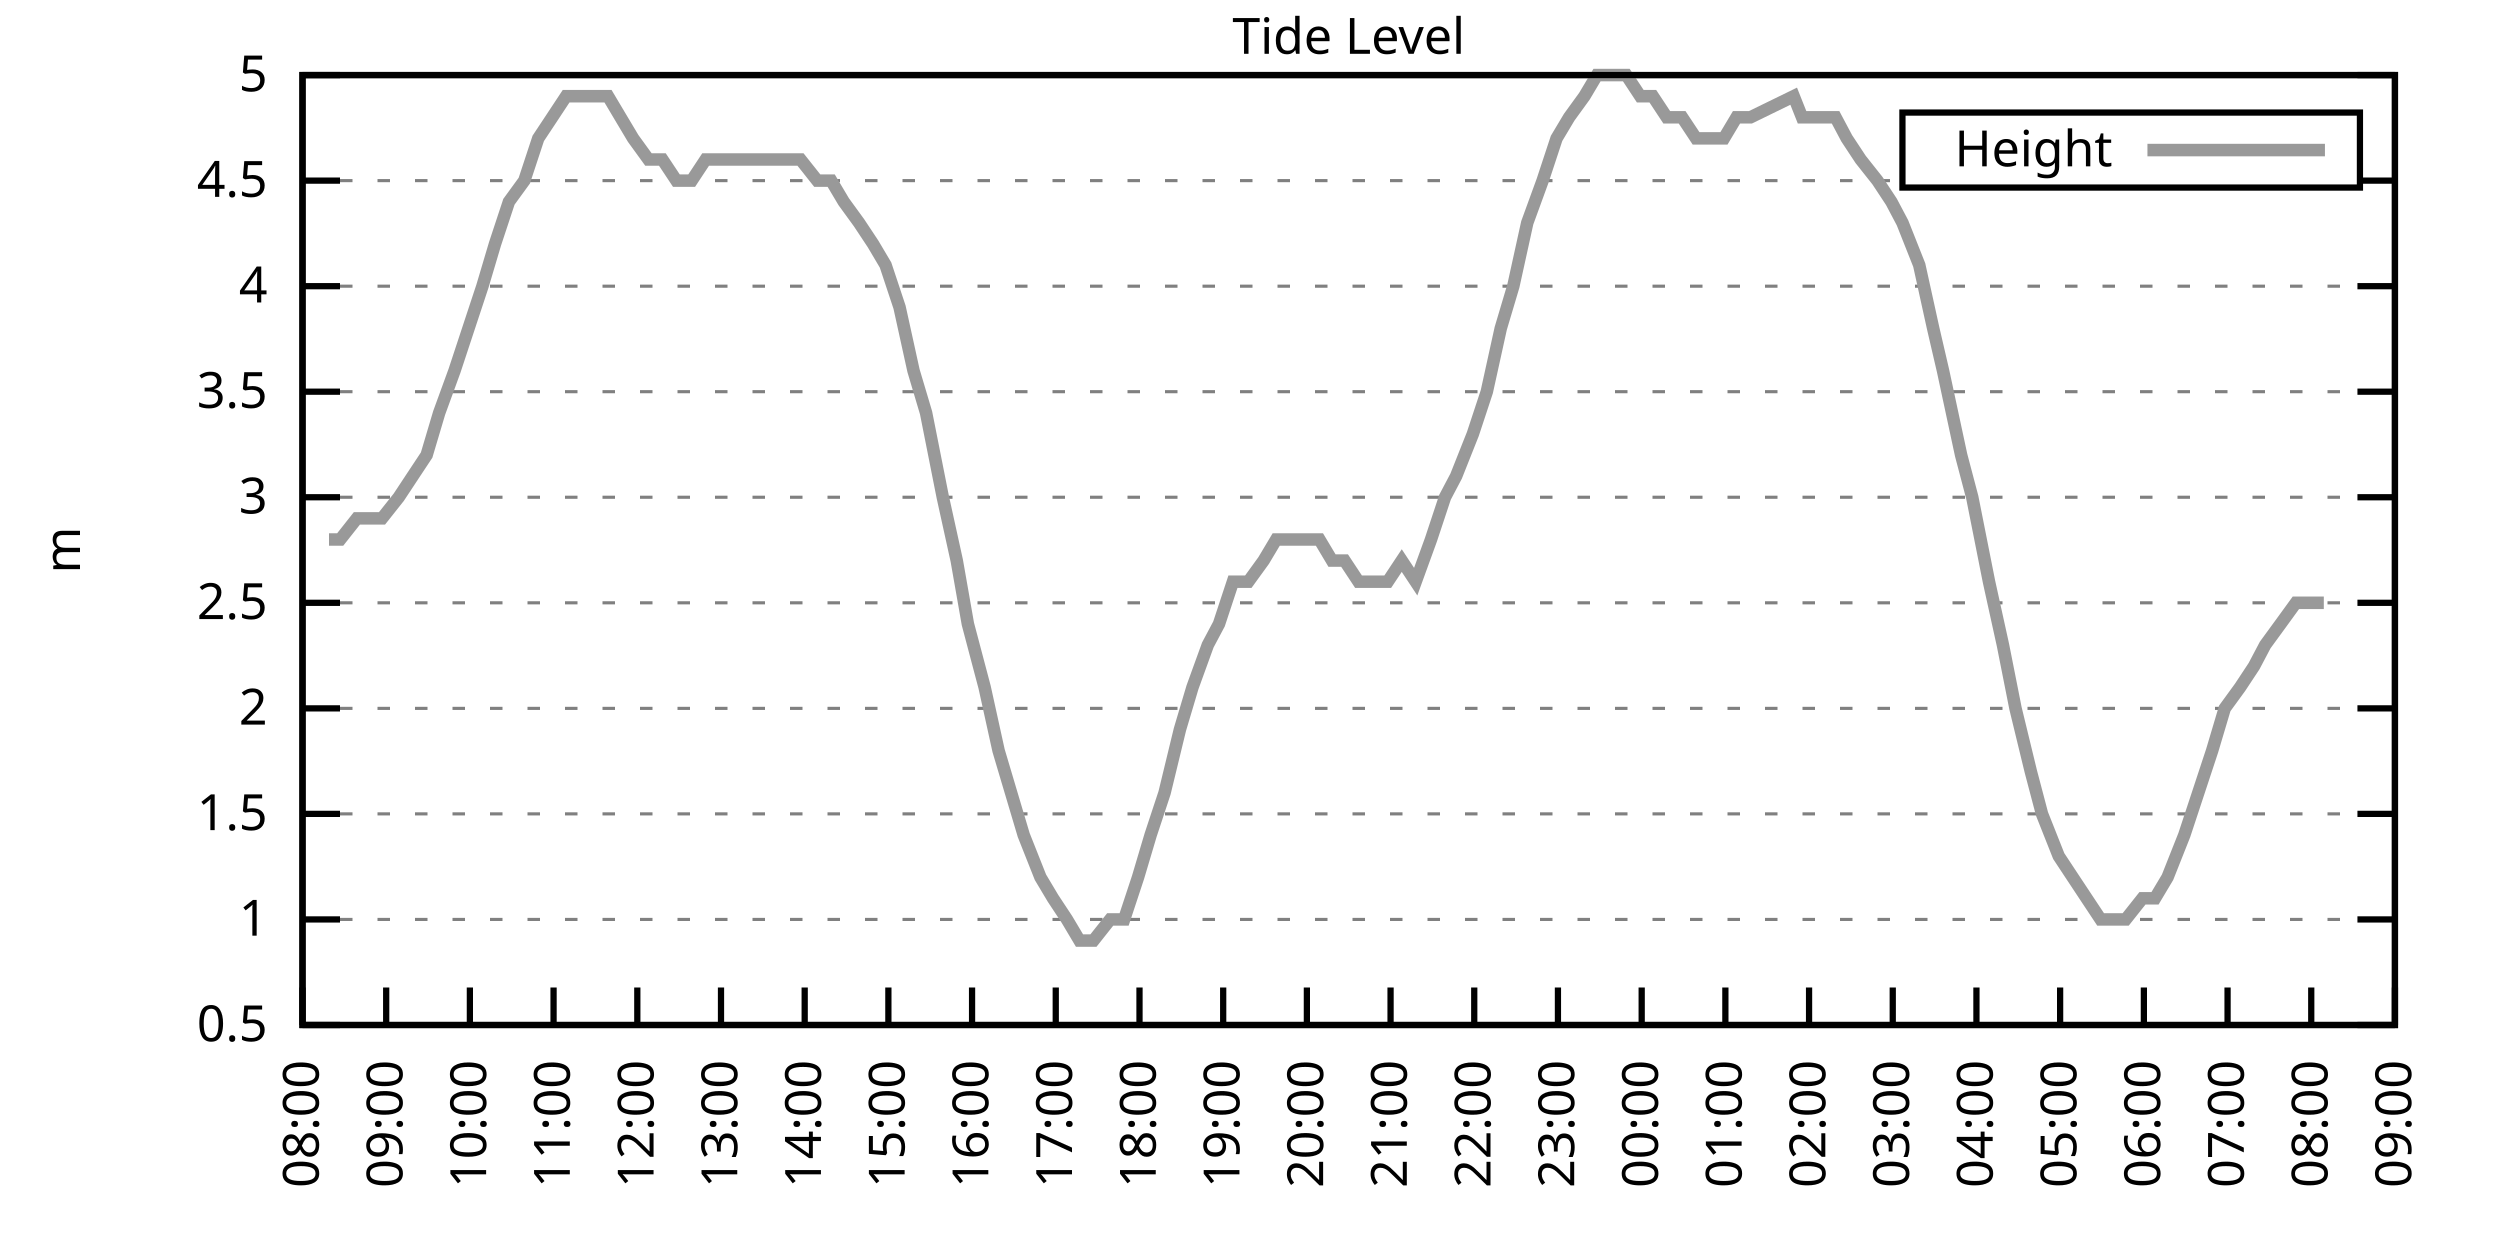
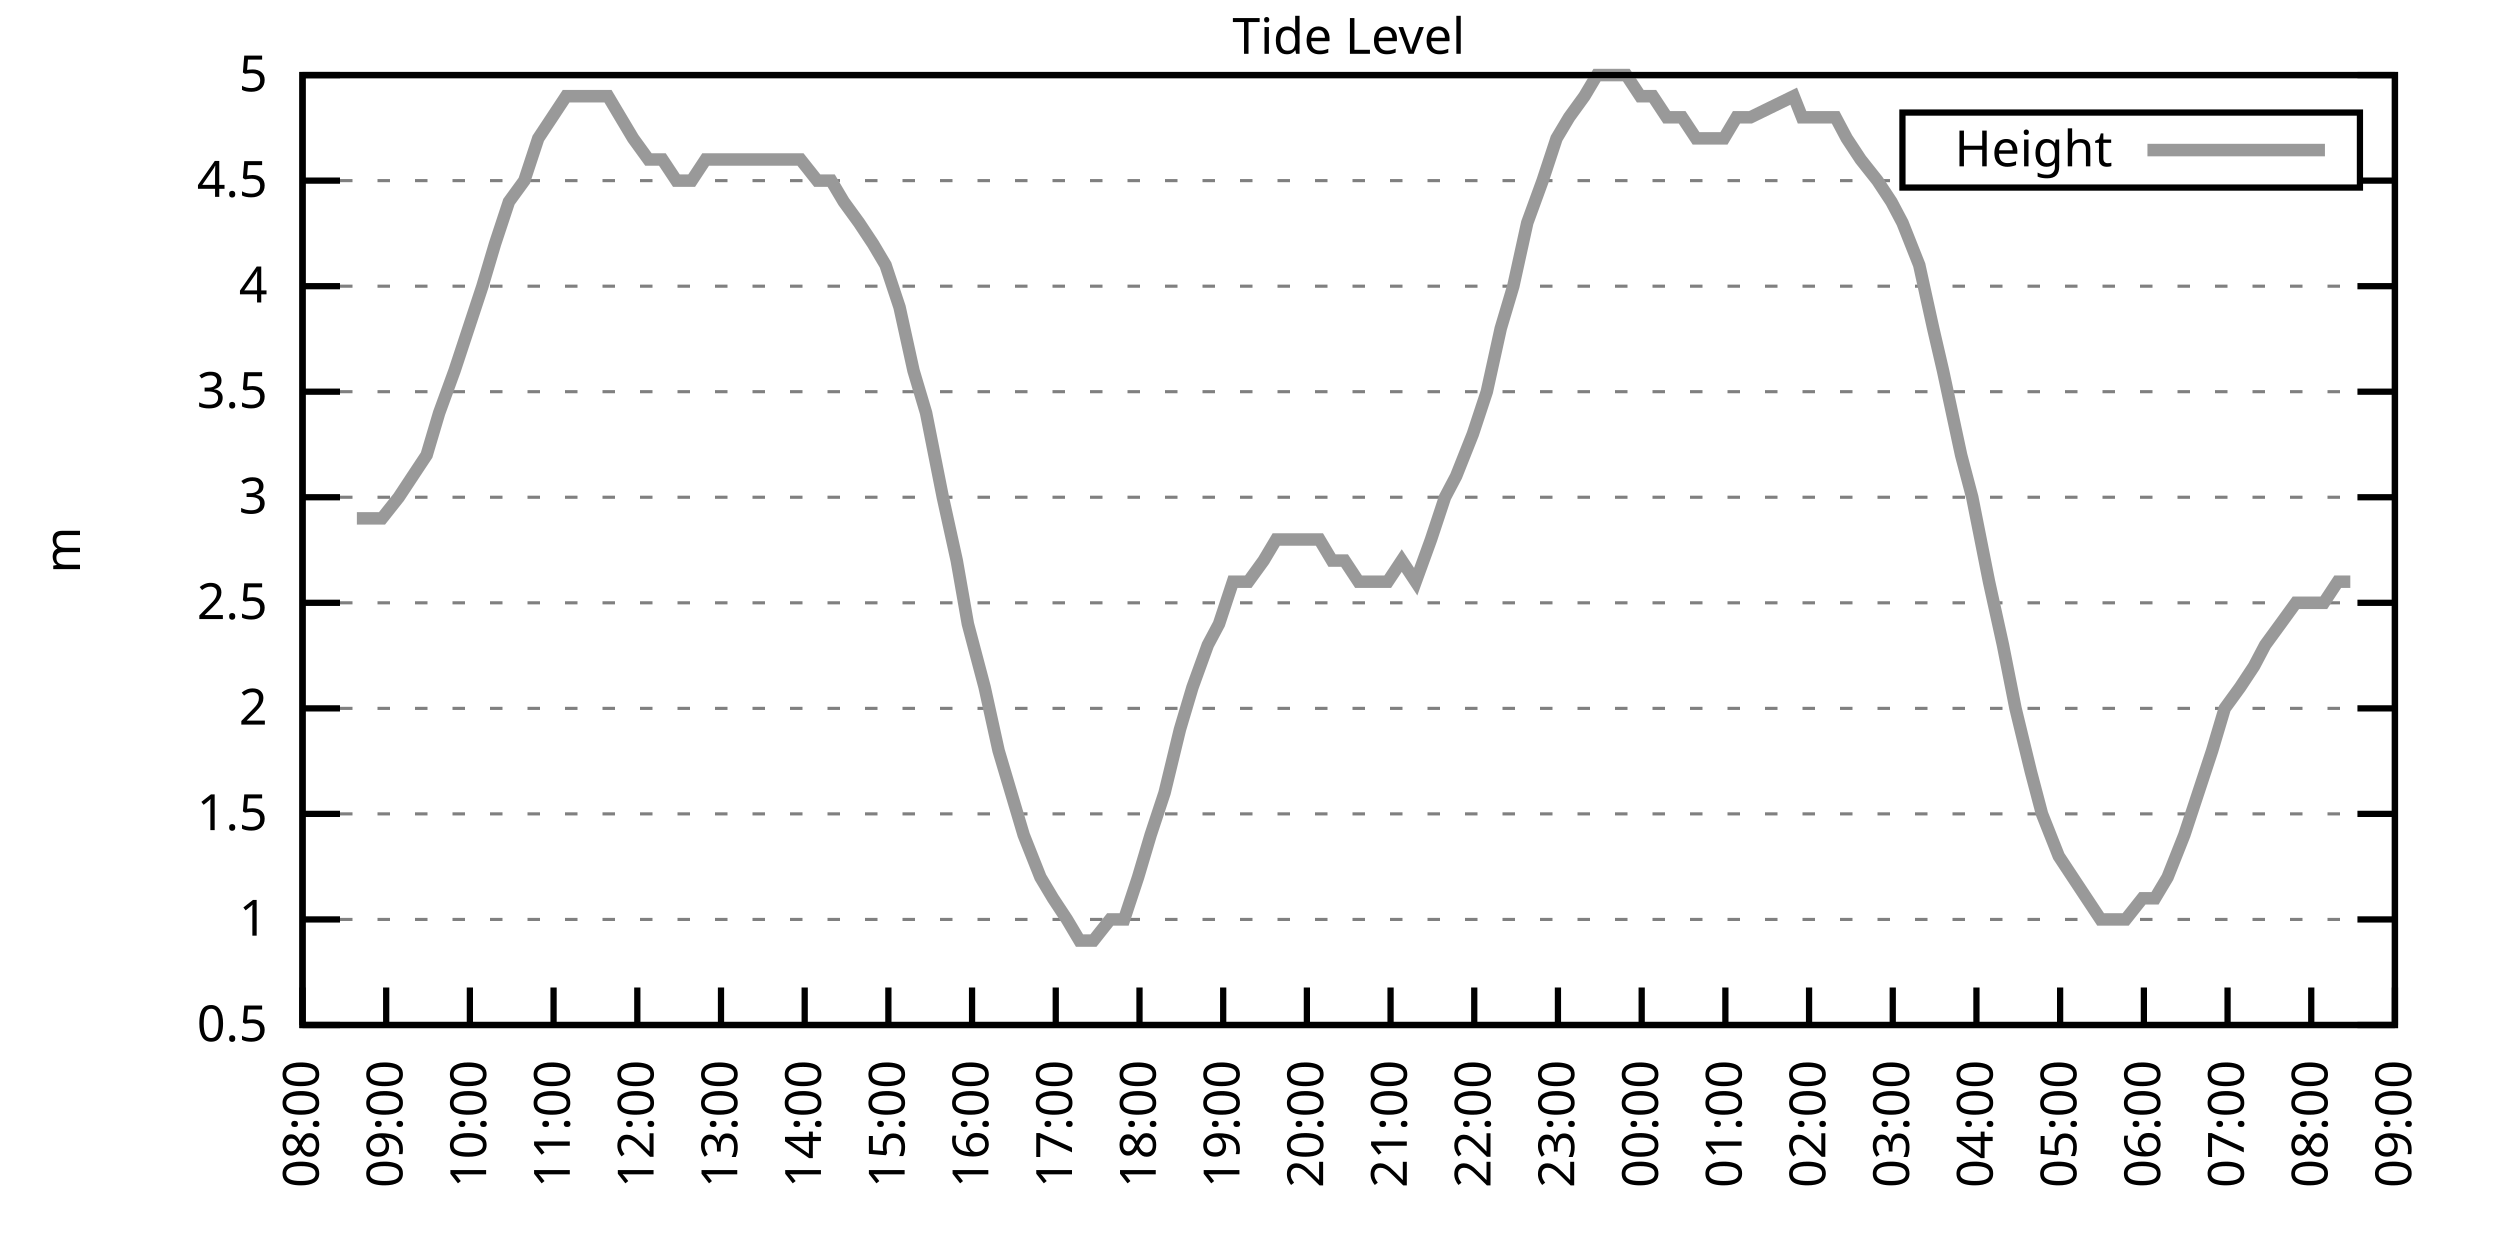
<svg xmlns="http://www.w3.org/2000/svg" xmlns:xlink="http://www.w3.org/1999/xlink" width="400" height="200" viewBox="0 0 400 200">
  <g id="gnuplot_canvas">
    <rect x="0" y="0" width="400" height="200" fill="none" />
    <defs>
      <circle id="gpDot" r="0.5" stroke-width="0.5" stroke="currentColor" />
      <path id="gpPt0" stroke-width="0.333" stroke="currentColor" d="M-1,0 h2 M0,-1 v2" />
      <path id="gpPt1" stroke-width="0.333" stroke="currentColor" d="M-1,-1 L1,1 M1,-1 L-1,1" />
      <path id="gpPt2" stroke-width="0.333" stroke="currentColor" d="M-1,0 L1,0 M0,-1 L0,1 M-1,-1 L1,1 M-1,1 L1,-1" />
      <rect id="gpPt3" stroke-width="0.333" stroke="currentColor" x="-1" y="-1" width="2" height="2" />
      <rect id="gpPt4" stroke-width="0.333" stroke="currentColor" fill="currentColor" x="-1" y="-1" width="2" height="2" />
      <circle id="gpPt5" stroke-width="0.333" stroke="currentColor" cx="0" cy="0" r="1" />
      <use xlink:href="#gpPt5" id="gpPt6" fill="currentColor" stroke="none" />
      <path id="gpPt7" stroke-width="0.333" stroke="currentColor" d="M0,-1.33 L-1.33,0.67 L1.33,0.67 z" />
      <use xlink:href="#gpPt7" id="gpPt8" fill="currentColor" stroke="none" />
      <use xlink:href="#gpPt7" id="gpPt9" stroke="currentColor" transform="rotate(180)" />
      <use xlink:href="#gpPt9" id="gpPt10" fill="currentColor" stroke="none" />
      <use xlink:href="#gpPt3" id="gpPt11" stroke="currentColor" transform="rotate(45)" />
      <use xlink:href="#gpPt11" id="gpPt12" fill="currentColor" stroke="none" />
      <path id="gpPt13" stroke-width="0.333" stroke="currentColor" d="M0,1.330 L1.265,0.411 L0.782,-1.067 L-0.782,-1.076 L-1.265,0.411 z" />
      <use xlink:href="#gpPt13" id="gpPt14" fill="currentColor" stroke="none" />
      <filter id="textbox" filterUnits="objectBoundingBox" x="0" y="0" height="1" width="1">
        <feFlood flood-color="white" flood-opacity="1" result="bgnd" />
        <feComposite in="SourceGraphic" in2="bgnd" operator="atop" />
      </filter>
      <filter id="greybox" filterUnits="objectBoundingBox" x="0" y="0" height="1" width="1">
        <feFlood flood-color="lightgrey" flood-opacity="1" result="grey" />
        <feComposite in="SourceGraphic" in2="grey" operator="atop" />
      </filter>
    </defs>
    <g fill="none" color="white" stroke="currentColor" stroke-width="1.00" stroke-linecap="butt" stroke-linejoin="miter">
</g>
    <g fill="none" color="black" stroke="currentColor" stroke-width="1.00" stroke-linecap="butt" stroke-linejoin="miter">
      <g stroke="none" shape-rendering="crispEdges">
        <polygon fill="rgb(255, 255, 255)" points="48.40,164.00 383.18,164.00 383.18,12.02 48.40,12.02 " />
      </g>
    </g>
    <g fill="none" color="black" stroke="currentColor" stroke-width="1.00" stroke-linecap="butt" stroke-linejoin="miter">
</g>
    <g fill="none" color="black" stroke="black" stroke-width="0.50" stroke-linecap="butt" stroke-linejoin="miter">
</g>
    <g fill="none" color="gray" stroke="currentColor" stroke-width="0.50" stroke-linecap="butt" stroke-linejoin="miter">
      <path stroke="gray" stroke-dasharray="2,4" class="gridline" d="M48.40,164.00 L383.19,164.00  " />
    </g>
    <g fill="none" color="gray" stroke="gray" stroke-width="1.00" stroke-linecap="butt" stroke-linejoin="miter">
</g>
    <g fill="none" color="black" stroke="currentColor" stroke-width="1.00" stroke-linecap="butt" stroke-linejoin="miter">
      <path stroke="black" d="M48.40,164.00 L54.40,164.00 M383.19,164.00 L377.19,164.00  " />
      <g transform="translate(42.80,166.60)" stroke="none" fill="black" font-family="Sans" font-size="8.00" text-anchor="end">
        <text>
          <tspan font-family="Sans"> 0.5</tspan>
        </text>
      </g>
    </g>
    <g fill="none" color="black" stroke="currentColor" stroke-width="1.00" stroke-linecap="butt" stroke-linejoin="miter">
</g>
    <g fill="none" color="black" stroke="black" stroke-width="0.50" stroke-linecap="butt" stroke-linejoin="miter">
</g>
    <g fill="none" color="gray" stroke="currentColor" stroke-width="0.50" stroke-linecap="butt" stroke-linejoin="miter">
      <path stroke="gray" stroke-dasharray="2,4" class="gridline" d="M48.40,147.11 L383.19,147.11  " />
    </g>
    <g fill="none" color="gray" stroke="gray" stroke-width="1.00" stroke-linecap="butt" stroke-linejoin="miter">
</g>
    <g fill="none" color="black" stroke="currentColor" stroke-width="1.00" stroke-linecap="butt" stroke-linejoin="miter">
      <path stroke="black" d="M48.40,147.11 L54.40,147.11 M383.19,147.11 L377.19,147.11  " />
      <g transform="translate(42.80,149.71)" stroke="none" fill="black" font-family="Sans" font-size="8.00" text-anchor="end">
        <text>
          <tspan font-family="Sans"> 1</tspan>
        </text>
      </g>
    </g>
    <g fill="none" color="black" stroke="currentColor" stroke-width="1.00" stroke-linecap="butt" stroke-linejoin="miter">
</g>
    <g fill="none" color="black" stroke="black" stroke-width="0.50" stroke-linecap="butt" stroke-linejoin="miter">
</g>
    <g fill="none" color="gray" stroke="currentColor" stroke-width="0.50" stroke-linecap="butt" stroke-linejoin="miter">
      <path stroke="gray" stroke-dasharray="2,4" class="gridline" d="M48.40,130.22 L383.19,130.22  " />
    </g>
    <g fill="none" color="gray" stroke="gray" stroke-width="1.00" stroke-linecap="butt" stroke-linejoin="miter">
</g>
    <g fill="none" color="black" stroke="currentColor" stroke-width="1.00" stroke-linecap="butt" stroke-linejoin="miter">
      <path stroke="black" d="M48.40,130.22 L54.40,130.22 M383.19,130.22 L377.19,130.22  " />
      <g transform="translate(42.80,132.82)" stroke="none" fill="black" font-family="Sans" font-size="8.00" text-anchor="end">
        <text>
          <tspan font-family="Sans"> 1.5</tspan>
        </text>
      </g>
    </g>
    <g fill="none" color="black" stroke="currentColor" stroke-width="1.00" stroke-linecap="butt" stroke-linejoin="miter">
</g>
    <g fill="none" color="black" stroke="black" stroke-width="0.50" stroke-linecap="butt" stroke-linejoin="miter">
</g>
    <g fill="none" color="gray" stroke="currentColor" stroke-width="0.50" stroke-linecap="butt" stroke-linejoin="miter">
      <path stroke="gray" stroke-dasharray="2,4" class="gridline" d="M48.40,113.34 L383.19,113.34  " />
    </g>
    <g fill="none" color="gray" stroke="gray" stroke-width="1.00" stroke-linecap="butt" stroke-linejoin="miter">
</g>
    <g fill="none" color="black" stroke="currentColor" stroke-width="1.00" stroke-linecap="butt" stroke-linejoin="miter">
      <path stroke="black" d="M48.40,113.34 L54.40,113.34 M383.19,113.34 L377.19,113.34  " />
      <g transform="translate(42.80,115.94)" stroke="none" fill="black" font-family="Sans" font-size="8.00" text-anchor="end">
        <text>
          <tspan font-family="Sans"> 2</tspan>
        </text>
      </g>
    </g>
    <g fill="none" color="black" stroke="currentColor" stroke-width="1.00" stroke-linecap="butt" stroke-linejoin="miter">
</g>
    <g fill="none" color="black" stroke="black" stroke-width="0.50" stroke-linecap="butt" stroke-linejoin="miter">
</g>
    <g fill="none" color="gray" stroke="currentColor" stroke-width="0.50" stroke-linecap="butt" stroke-linejoin="miter">
      <path stroke="gray" stroke-dasharray="2,4" class="gridline" d="M48.40,96.45 L383.19,96.45  " />
    </g>
    <g fill="none" color="gray" stroke="gray" stroke-width="1.00" stroke-linecap="butt" stroke-linejoin="miter">
</g>
    <g fill="none" color="black" stroke="currentColor" stroke-width="1.00" stroke-linecap="butt" stroke-linejoin="miter">
      <path stroke="black" d="M48.40,96.45 L54.40,96.45 M383.19,96.45 L377.19,96.45  " />
      <g transform="translate(42.80,99.05)" stroke="none" fill="black" font-family="Sans" font-size="8.00" text-anchor="end">
        <text>
          <tspan font-family="Sans"> 2.5</tspan>
        </text>
      </g>
    </g>
    <g fill="none" color="black" stroke="currentColor" stroke-width="1.00" stroke-linecap="butt" stroke-linejoin="miter">
</g>
    <g fill="none" color="black" stroke="black" stroke-width="0.50" stroke-linecap="butt" stroke-linejoin="miter">
</g>
    <g fill="none" color="gray" stroke="currentColor" stroke-width="0.50" stroke-linecap="butt" stroke-linejoin="miter">
      <path stroke="gray" stroke-dasharray="2,4" class="gridline" d="M48.40,79.56 L383.19,79.56  " />
    </g>
    <g fill="none" color="gray" stroke="gray" stroke-width="1.00" stroke-linecap="butt" stroke-linejoin="miter">
</g>
    <g fill="none" color="black" stroke="currentColor" stroke-width="1.00" stroke-linecap="butt" stroke-linejoin="miter">
      <path stroke="black" d="M48.40,79.56 L54.40,79.56 M383.19,79.56 L377.19,79.56  " />
      <g transform="translate(42.80,82.16)" stroke="none" fill="black" font-family="Sans" font-size="8.00" text-anchor="end">
        <text>
          <tspan font-family="Sans"> 3</tspan>
        </text>
      </g>
    </g>
    <g fill="none" color="black" stroke="currentColor" stroke-width="1.00" stroke-linecap="butt" stroke-linejoin="miter">
</g>
    <g fill="none" color="black" stroke="black" stroke-width="0.50" stroke-linecap="butt" stroke-linejoin="miter">
</g>
    <g fill="none" color="gray" stroke="currentColor" stroke-width="0.50" stroke-linecap="butt" stroke-linejoin="miter">
      <path stroke="gray" stroke-dasharray="2,4" class="gridline" d="M48.40,62.67 L383.19,62.67  " />
    </g>
    <g fill="none" color="gray" stroke="gray" stroke-width="1.00" stroke-linecap="butt" stroke-linejoin="miter">
</g>
    <g fill="none" color="black" stroke="currentColor" stroke-width="1.00" stroke-linecap="butt" stroke-linejoin="miter">
      <path stroke="black" d="M48.40,62.67 L54.40,62.67 M383.19,62.67 L377.19,62.67  " />
      <g transform="translate(42.80,65.27)" stroke="none" fill="black" font-family="Sans" font-size="8.00" text-anchor="end">
        <text>
          <tspan font-family="Sans"> 3.5</tspan>
        </text>
      </g>
    </g>
    <g fill="none" color="black" stroke="currentColor" stroke-width="1.00" stroke-linecap="butt" stroke-linejoin="miter">
</g>
    <g fill="none" color="black" stroke="black" stroke-width="0.50" stroke-linecap="butt" stroke-linejoin="miter">
</g>
    <g fill="none" color="gray" stroke="currentColor" stroke-width="0.50" stroke-linecap="butt" stroke-linejoin="miter">
      <path stroke="gray" stroke-dasharray="2,4" class="gridline" d="M48.40,45.79 L383.19,45.79  " />
    </g>
    <g fill="none" color="gray" stroke="gray" stroke-width="1.00" stroke-linecap="butt" stroke-linejoin="miter">
</g>
    <g fill="none" color="black" stroke="currentColor" stroke-width="1.00" stroke-linecap="butt" stroke-linejoin="miter">
      <path stroke="black" d="M48.40,45.79 L54.40,45.79 M383.19,45.79 L377.19,45.79  " />
      <g transform="translate(42.80,48.39)" stroke="none" fill="black" font-family="Sans" font-size="8.00" text-anchor="end">
        <text>
          <tspan font-family="Sans"> 4</tspan>
        </text>
      </g>
    </g>
    <g fill="none" color="black" stroke="currentColor" stroke-width="1.00" stroke-linecap="butt" stroke-linejoin="miter">
</g>
    <g fill="none" color="black" stroke="black" stroke-width="0.50" stroke-linecap="butt" stroke-linejoin="miter">
</g>
    <g fill="none" color="gray" stroke="currentColor" stroke-width="0.50" stroke-linecap="butt" stroke-linejoin="miter">
      <path stroke="gray" stroke-dasharray="2,4" class="gridline" d="M48.40,28.90 L304.39,28.90 M377.59,28.90 L383.19,28.90  " />
    </g>
    <g fill="none" color="gray" stroke="gray" stroke-width="1.00" stroke-linecap="butt" stroke-linejoin="miter">
</g>
    <g fill="none" color="black" stroke="currentColor" stroke-width="1.00" stroke-linecap="butt" stroke-linejoin="miter">
      <path stroke="black" d="M48.40,28.90 L54.40,28.90 M383.19,28.90 L377.19,28.90  " />
      <g transform="translate(42.80,31.50)" stroke="none" fill="black" font-family="Sans" font-size="8.00" text-anchor="end">
        <text>
          <tspan font-family="Sans"> 4.5</tspan>
        </text>
      </g>
    </g>
    <g fill="none" color="black" stroke="currentColor" stroke-width="1.00" stroke-linecap="butt" stroke-linejoin="miter">
</g>
    <g fill="none" color="black" stroke="black" stroke-width="0.50" stroke-linecap="butt" stroke-linejoin="miter">
</g>
    <g fill="none" color="gray" stroke="currentColor" stroke-width="0.50" stroke-linecap="butt" stroke-linejoin="miter">
      <path stroke="gray" stroke-dasharray="2,4" class="gridline" d="M48.40,12.01 L383.19,12.01  " />
    </g>
    <g fill="none" color="gray" stroke="gray" stroke-width="1.00" stroke-linecap="butt" stroke-linejoin="miter">
</g>
    <g fill="none" color="black" stroke="currentColor" stroke-width="1.00" stroke-linecap="butt" stroke-linejoin="miter">
      <path stroke="black" d="M48.40,12.01 L54.40,12.01 M383.19,12.01 L377.19,12.01  " />
      <g transform="translate(42.80,14.61)" stroke="none" fill="black" font-family="Sans" font-size="8.00" text-anchor="end">
        <text>
          <tspan font-family="Sans"> 5</tspan>
        </text>
      </g>
    </g>
    <g fill="none" color="black" stroke="currentColor" stroke-width="1.00" stroke-linecap="butt" stroke-linejoin="miter">
      <path stroke="black" d="M48.40,164.00 L48.40,158.00  " />
      <g transform="translate(51.00,169.60) rotate(270.00)" stroke="none" fill="black" font-family="Sans" font-size="8.00" text-anchor="end">
        <text>
          <tspan font-family="Sans">08:00</tspan>
        </text>
      </g>
    </g>
    <g fill="none" color="black" stroke="currentColor" stroke-width="1.00" stroke-linecap="butt" stroke-linejoin="miter">
      <path stroke="black" d="M61.79,164.00 L61.79,158.00  " />
      <g transform="translate(64.39,169.60) rotate(270.00)" stroke="none" fill="black" font-family="Sans" font-size="8.00" text-anchor="end">
        <text>
          <tspan font-family="Sans">09:00</tspan>
        </text>
      </g>
    </g>
    <g fill="none" color="black" stroke="currentColor" stroke-width="1.00" stroke-linecap="butt" stroke-linejoin="miter">
      <path stroke="black" d="M75.18,164.00 L75.18,158.00  " />
      <g transform="translate(77.78,169.60) rotate(270.00)" stroke="none" fill="black" font-family="Sans" font-size="8.00" text-anchor="end">
        <text>
          <tspan font-family="Sans">10:00</tspan>
        </text>
      </g>
    </g>
    <g fill="none" color="black" stroke="currentColor" stroke-width="1.00" stroke-linecap="butt" stroke-linejoin="miter">
      <path stroke="black" d="M88.57,164.00 L88.57,158.00  " />
      <g transform="translate(91.17,169.60) rotate(270.00)" stroke="none" fill="black" font-family="Sans" font-size="8.00" text-anchor="end">
        <text>
          <tspan font-family="Sans">11:00</tspan>
        </text>
      </g>
    </g>
    <g fill="none" color="black" stroke="currentColor" stroke-width="1.00" stroke-linecap="butt" stroke-linejoin="miter">
      <path stroke="black" d="M101.97,164.00 L101.97,158.00  " />
      <g transform="translate(104.57,169.60) rotate(270.00)" stroke="none" fill="black" font-family="Sans" font-size="8.00" text-anchor="end">
        <text>
          <tspan font-family="Sans">12:00</tspan>
        </text>
      </g>
    </g>
    <g fill="none" color="black" stroke="currentColor" stroke-width="1.00" stroke-linecap="butt" stroke-linejoin="miter">
      <path stroke="black" d="M115.36,164.00 L115.36,158.00  " />
      <g transform="translate(117.96,169.60) rotate(270.00)" stroke="none" fill="black" font-family="Sans" font-size="8.00" text-anchor="end">
        <text>
          <tspan font-family="Sans">13:00</tspan>
        </text>
      </g>
    </g>
    <g fill="none" color="black" stroke="currentColor" stroke-width="1.00" stroke-linecap="butt" stroke-linejoin="miter">
      <path stroke="black" d="M128.75,164.00 L128.75,158.00  " />
      <g transform="translate(131.35,169.60) rotate(270.00)" stroke="none" fill="black" font-family="Sans" font-size="8.00" text-anchor="end">
        <text>
          <tspan font-family="Sans">14:00</tspan>
        </text>
      </g>
    </g>
    <g fill="none" color="black" stroke="currentColor" stroke-width="1.00" stroke-linecap="butt" stroke-linejoin="miter">
      <path stroke="black" d="M142.14,164.00 L142.14,158.00  " />
      <g transform="translate(144.74,169.60) rotate(270.00)" stroke="none" fill="black" font-family="Sans" font-size="8.00" text-anchor="end">
        <text>
          <tspan font-family="Sans">15:00</tspan>
        </text>
      </g>
    </g>
    <g fill="none" color="black" stroke="currentColor" stroke-width="1.00" stroke-linecap="butt" stroke-linejoin="miter">
      <path stroke="black" d="M155.53,164.00 L155.53,158.00  " />
      <g transform="translate(158.13,169.60) rotate(270.00)" stroke="none" fill="black" font-family="Sans" font-size="8.00" text-anchor="end">
        <text>
          <tspan font-family="Sans">16:00</tspan>
        </text>
      </g>
    </g>
    <g fill="none" color="black" stroke="currentColor" stroke-width="1.00" stroke-linecap="butt" stroke-linejoin="miter">
      <path stroke="black" d="M168.92,164.00 L168.92,158.00  " />
      <g transform="translate(171.52,169.60) rotate(270.00)" stroke="none" fill="black" font-family="Sans" font-size="8.00" text-anchor="end">
        <text>
          <tspan font-family="Sans">17:00</tspan>
        </text>
      </g>
    </g>
    <g fill="none" color="black" stroke="currentColor" stroke-width="1.00" stroke-linecap="butt" stroke-linejoin="miter">
      <path stroke="black" d="M182.32,164.00 L182.32,158.00  " />
      <g transform="translate(184.92,169.60) rotate(270.00)" stroke="none" fill="black" font-family="Sans" font-size="8.00" text-anchor="end">
        <text>
          <tspan font-family="Sans">18:00</tspan>
        </text>
      </g>
    </g>
    <g fill="none" color="black" stroke="currentColor" stroke-width="1.00" stroke-linecap="butt" stroke-linejoin="miter">
      <path stroke="black" d="M195.71,164.00 L195.71,158.00  " />
      <g transform="translate(198.31,169.60) rotate(270.00)" stroke="none" fill="black" font-family="Sans" font-size="8.00" text-anchor="end">
        <text>
          <tspan font-family="Sans">19:00</tspan>
        </text>
      </g>
    </g>
    <g fill="none" color="black" stroke="currentColor" stroke-width="1.00" stroke-linecap="butt" stroke-linejoin="miter">
      <path stroke="black" d="M209.10,164.00 L209.10,158.00  " />
      <g transform="translate(211.70,169.60) rotate(270.00)" stroke="none" fill="black" font-family="Sans" font-size="8.00" text-anchor="end">
        <text>
          <tspan font-family="Sans">20:00</tspan>
        </text>
      </g>
    </g>
    <g fill="none" color="black" stroke="currentColor" stroke-width="1.00" stroke-linecap="butt" stroke-linejoin="miter">
      <path stroke="black" d="M222.49,164.00 L222.49,158.00  " />
      <g transform="translate(225.09,169.60) rotate(270.00)" stroke="none" fill="black" font-family="Sans" font-size="8.00" text-anchor="end">
        <text>
          <tspan font-family="Sans">21:00</tspan>
        </text>
      </g>
    </g>
    <g fill="none" color="black" stroke="currentColor" stroke-width="1.00" stroke-linecap="butt" stroke-linejoin="miter">
      <path stroke="black" d="M235.88,164.00 L235.88,158.00  " />
      <g transform="translate(238.48,169.60) rotate(270.00)" stroke="none" fill="black" font-family="Sans" font-size="8.00" text-anchor="end">
        <text>
          <tspan font-family="Sans">22:00</tspan>
        </text>
      </g>
    </g>
    <g fill="none" color="black" stroke="currentColor" stroke-width="1.00" stroke-linecap="butt" stroke-linejoin="miter">
      <path stroke="black" d="M249.27,164.00 L249.27,158.00  " />
      <g transform="translate(251.87,169.60) rotate(270.00)" stroke="none" fill="black" font-family="Sans" font-size="8.00" text-anchor="end">
        <text>
          <tspan font-family="Sans">23:00</tspan>
        </text>
      </g>
    </g>
    <g fill="none" color="black" stroke="currentColor" stroke-width="1.00" stroke-linecap="butt" stroke-linejoin="miter">
      <path stroke="black" d="M262.67,164.00 L262.67,158.00  " />
      <g transform="translate(265.27,169.60) rotate(270.00)" stroke="none" fill="black" font-family="Sans" font-size="8.00" text-anchor="end">
        <text>
          <tspan font-family="Sans">00:00</tspan>
        </text>
      </g>
    </g>
    <g fill="none" color="black" stroke="currentColor" stroke-width="1.00" stroke-linecap="butt" stroke-linejoin="miter">
      <path stroke="black" d="M276.06,164.00 L276.06,158.00  " />
      <g transform="translate(278.66,169.60) rotate(270.00)" stroke="none" fill="black" font-family="Sans" font-size="8.00" text-anchor="end">
        <text>
          <tspan font-family="Sans">01:00</tspan>
        </text>
      </g>
    </g>
    <g fill="none" color="black" stroke="currentColor" stroke-width="1.00" stroke-linecap="butt" stroke-linejoin="miter">
      <path stroke="black" d="M289.45,164.00 L289.45,158.00  " />
      <g transform="translate(292.05,169.60) rotate(270.00)" stroke="none" fill="black" font-family="Sans" font-size="8.00" text-anchor="end">
        <text>
          <tspan font-family="Sans">02:00</tspan>
        </text>
      </g>
    </g>
    <g fill="none" color="black" stroke="currentColor" stroke-width="1.00" stroke-linecap="butt" stroke-linejoin="miter">
      <path stroke="black" d="M302.84,164.00 L302.84,158.00  " />
      <g transform="translate(305.44,169.60) rotate(270.00)" stroke="none" fill="black" font-family="Sans" font-size="8.00" text-anchor="end">
        <text>
          <tspan font-family="Sans">03:00</tspan>
        </text>
      </g>
    </g>
    <g fill="none" color="black" stroke="currentColor" stroke-width="1.00" stroke-linecap="butt" stroke-linejoin="miter">
      <path stroke="black" d="M316.23,164.00 L316.23,158.00  " />
      <g transform="translate(318.83,169.60) rotate(270.00)" stroke="none" fill="black" font-family="Sans" font-size="8.00" text-anchor="end">
        <text>
          <tspan font-family="Sans">04:00</tspan>
        </text>
      </g>
    </g>
    <g fill="none" color="black" stroke="currentColor" stroke-width="1.00" stroke-linecap="butt" stroke-linejoin="miter">
      <path stroke="black" d="M329.62,164.00 L329.62,158.00  " />
      <g transform="translate(332.22,169.60) rotate(270.00)" stroke="none" fill="black" font-family="Sans" font-size="8.00" text-anchor="end">
        <text>
          <tspan font-family="Sans">05:00</tspan>
        </text>
      </g>
    </g>
    <g fill="none" color="black" stroke="currentColor" stroke-width="1.00" stroke-linecap="butt" stroke-linejoin="miter">
      <path stroke="black" d="M343.02,164.00 L343.02,158.00  " />
      <g transform="translate(345.62,169.60) rotate(270.00)" stroke="none" fill="black" font-family="Sans" font-size="8.00" text-anchor="end">
        <text>
          <tspan font-family="Sans">06:00</tspan>
        </text>
      </g>
    </g>
    <g fill="none" color="black" stroke="currentColor" stroke-width="1.00" stroke-linecap="butt" stroke-linejoin="miter">
      <path stroke="black" d="M356.41,164.00 L356.41,158.00  " />
      <g transform="translate(359.01,169.60) rotate(270.00)" stroke="none" fill="black" font-family="Sans" font-size="8.00" text-anchor="end">
        <text>
          <tspan font-family="Sans">07:00</tspan>
        </text>
      </g>
    </g>
    <g fill="none" color="black" stroke="currentColor" stroke-width="1.00" stroke-linecap="butt" stroke-linejoin="miter">
      <path stroke="black" d="M369.80,164.00 L369.80,158.00  " />
      <g transform="translate(372.40,169.60) rotate(270.00)" stroke="none" fill="black" font-family="Sans" font-size="8.00" text-anchor="end">
        <text>
          <tspan font-family="Sans">08:00</tspan>
        </text>
      </g>
    </g>
    <g fill="none" color="black" stroke="currentColor" stroke-width="1.00" stroke-linecap="butt" stroke-linejoin="miter">
      <path stroke="black" d="M383.19,164.00 L383.19,158.00  " />
      <g transform="translate(385.79,169.60) rotate(270.00)" stroke="none" fill="black" font-family="Sans" font-size="8.00" text-anchor="end">
        <text>
          <tspan font-family="Sans">09:00</tspan>
        </text>
      </g>
    </g>
    <g fill="none" color="black" stroke="currentColor" stroke-width="1.00" stroke-linecap="butt" stroke-linejoin="miter">
</g>
    <g fill="none" color="black" stroke="currentColor" stroke-width="1.00" stroke-linecap="butt" stroke-linejoin="miter">
      <path stroke="black" d="M48.40,12.01 L48.40,164.00 L383.19,164.00 L383.19,12.01 L48.40,12.01 Z  " />
    </g>
    <g fill="none" color="black" stroke="currentColor" stroke-width="1.00" stroke-linecap="butt" stroke-linejoin="miter">
</g>
    <g fill="none" color="black" stroke="currentColor" stroke-width="1.00" stroke-linecap="butt" stroke-linejoin="miter">
      <path stroke="black" d="M304.39,30.01 L304.39,18.01 L377.59,18.01 L377.59,30.01 L304.39,30.01 Z  " />
    </g>
    <g id="Tide_level_plot_1">
      <g fill="none" color="white" stroke="black" stroke-width="2.00" stroke-linecap="butt" stroke-linejoin="miter">
</g>
      <g fill="none" color="black" stroke="currentColor" stroke-width="2.00" stroke-linecap="butt" stroke-linejoin="miter">
        <g transform="translate(337.99,26.61)" stroke="none" fill="black" font-family="Sans" font-size="8.00" text-anchor="end">
          <text>
            <tspan font-family="Sans">Height</tspan>
          </text>
        </g>
      </g>
      <g fill="none" color="black" stroke="currentColor" stroke-width="2.00" stroke-linecap="butt" stroke-linejoin="miter">
-         <path stroke="rgb(153, 153, 153)" d="M343.59,24.01 L371.99,24.01 M52.64,86.32 L54.43,86.32 L57.10,82.94 L59.34,82.94 L61.12,82.94 L63.80,79.56   L66.03,76.18 L68.26,72.81 L70.27,66.05 L72.73,59.30 L74.96,52.54 L77.19,45.79 L79.20,39.03 L81.43,32.28   L83.89,28.90 L86.12,22.14 L88.35,18.77 L90.58,15.39 L92.82,15.39 L95.05,15.39 L97.28,15.39 L99.29,18.77   L101.30,22.14 L103.75,25.52 L105.98,25.52 L108.22,28.90 L110.67,28.90 L112.90,25.52 L115.13,25.52 L117.37,25.52   L119.60,25.52 L121.61,25.52 L124.06,25.52 L125.85,25.52 L128.08,25.52 L130.76,28.90 L132.99,28.90 L135.00,32.28   L137.45,35.65 L139.69,39.03 L141.69,42.41 L143.93,49.16 L146.16,59.30 L148.17,66.05 L150.85,79.56 L153.08,89.69   L154.86,99.83 L157.54,109.96 L159.77,120.09 L161.78,126.85 L163.79,133.60 L166.47,140.36 L168.48,143.73 L170.71,147.11   L172.72,150.49 L174.95,150.49 L177.63,147.11 L179.86,147.11 L182.09,140.36 L184.10,133.60 L186.33,126.85 L188.79,116.71   L190.80,109.96 L193.25,103.20 L195.04,99.83 L197.27,93.07 L199.73,93.07 L202.18,89.69 L204.19,86.32 L206.20,86.32   L208.65,86.32 L211.11,86.32 L213.12,89.69 L215.13,89.69 L217.36,93.07 L219.81,93.07 L222.04,93.07 L224.28,89.69   L226.51,93.07 L228.96,86.32 L231.20,79.56 L232.98,76.18 L235.66,69.43 L237.89,62.67 L240.12,52.54 L242.13,45.79   L244.36,35.65 L246.82,28.90 L249.05,22.14 L251.06,18.77 L253.51,15.39 L255.52,12.01 L257.76,12.01 L260.21,12.01   L262.44,15.39 L264.45,15.39 L266.68,18.77 L269.14,18.77 L271.37,22.14 L273.60,22.14 L275.83,22.14 L277.84,18.77   L280.07,18.77 L286.99,15.39 L288.33,18.77 L290.79,18.77 L293.69,18.77 L295.48,22.14 L297.71,25.52 L300.39,28.90   L302.62,32.28 L304.40,35.65 L307.08,42.41 L309.31,52.54 L310.88,59.30 L313.78,72.81 L315.56,79.56 L318.24,93.07   L320.47,103.20 L322.48,113.34 L324.94,123.47 L326.72,130.22 L329.40,136.98 L331.63,140.36 L333.86,143.73 L336.10,147.11   L338.10,147.11 L340.11,147.11 L342.79,143.73 L344.80,143.73 L346.81,140.36 L349.49,133.60 L351.72,126.85 L353.95,120.09   L355.96,113.34 L358.42,109.96 L360.65,106.58 L362.43,103.20 L364.89,99.83 L367.34,96.45 L369.58,96.45 L371.81,96.45    " />
+         <path stroke="rgb(153, 153, 153)" d="M343.59,24.01 L371.99,24.01 M57.10,82.94 L59.34,82.94 L61.12,82.94 L63.80,79.56 L66.03,76.18 L68.26,72.81   L70.27,66.05 L72.73,59.30 L74.96,52.54 L77.19,45.79 L79.20,39.03 L81.43,32.28 L83.89,28.90 L86.12,22.14   L88.35,18.77 L90.58,15.39 L92.82,15.39 L95.05,15.39 L97.28,15.39 L99.29,18.77 L101.30,22.14 L103.75,25.52   L105.98,25.52 L108.22,28.90 L110.67,28.90 L112.90,25.52 L115.13,25.52 L117.37,25.52 L119.60,25.52 L121.61,25.52   L124.06,25.52 L125.85,25.52 L128.08,25.52 L130.76,28.90 L132.99,28.90 L135.00,32.28 L137.45,35.65 L139.69,39.03   L141.69,42.41 L143.93,49.16 L146.16,59.30 L148.17,66.05 L150.85,79.56 L153.08,89.69 L154.86,99.83 L157.54,109.96   L159.77,120.09 L161.78,126.85 L163.79,133.60 L166.47,140.36 L168.48,143.73 L170.71,147.11 L172.72,150.49 L174.95,150.49   L177.63,147.11 L179.86,147.11 L182.09,140.36 L184.10,133.60 L186.33,126.85 L188.79,116.71 L190.80,109.96 L193.25,103.20   L195.04,99.83 L197.27,93.07 L199.73,93.07 L202.18,89.69 L204.19,86.32 L206.20,86.32 L208.65,86.32 L211.11,86.32   L213.12,89.69 L215.13,89.69 L217.36,93.07 L219.81,93.07 L222.04,93.07 L224.28,89.69 L226.51,93.07 L228.96,86.32   L231.20,79.56 L232.98,76.18 L235.66,69.43 L237.89,62.67 L240.12,52.54 L242.13,45.79 L244.36,35.65 L246.82,28.90   L249.05,22.14 L251.06,18.77 L253.51,15.39 L255.52,12.01 L257.76,12.01 L260.21,12.01 L262.44,15.39 L264.45,15.39   L266.68,18.77 L269.14,18.77 L271.37,22.14 L273.60,22.14 L275.83,22.14 L277.84,18.77 L280.07,18.77 L286.99,15.39   L288.33,18.77 L290.79,18.77 L293.69,18.77 L295.48,22.14 L297.71,25.52 L300.39,28.90 L302.62,32.28 L304.40,35.65   L307.08,42.41 L309.31,52.54 L310.88,59.30 L313.78,72.81 L315.56,79.56 L318.24,93.07 L320.47,103.20 L322.48,113.34   L324.94,123.47 L326.72,130.22 L329.40,136.98 L331.63,140.36 L333.86,143.73 L336.10,147.11 L338.10,147.11 L340.11,147.11   L342.79,143.73 L344.80,143.73 L346.81,140.36 L349.49,133.60 L351.72,126.85 L353.95,120.09 L355.96,113.34 L358.42,109.96   L360.65,106.58 L362.43,103.20 L364.89,99.83 L367.34,96.45 L369.58,96.45 L371.81,96.45 L374.04,93.07 L376.05,93.07    " />
      </g>
    </g>
    <g fill="none" color="black" stroke="currentColor" stroke-width="2.00" stroke-linecap="butt" stroke-linejoin="miter">
</g>
    <g fill="none" color="black" stroke="black" stroke-width="1.00" stroke-linecap="butt" stroke-linejoin="miter">
</g>
    <g fill="none" color="black" stroke="currentColor" stroke-width="1.00" stroke-linecap="butt" stroke-linejoin="miter">
      <path stroke="black" d="M48.40,12.01 L48.40,164.00 L383.19,164.00 L383.19,12.01 L48.40,12.01 Z  " />
      <g transform="translate(12.80,88.01) rotate(270.00)" stroke="none" fill="black" font-family="Sans" font-size="8.00" text-anchor="middle">
        <text>
          <tspan font-family="Sans">m</tspan>
        </text>
      </g>
    </g>
    <g fill="none" color="black" stroke="currentColor" stroke-width="1.00" stroke-linecap="butt" stroke-linejoin="miter">
</g>
    <g fill="none" color="black" stroke="currentColor" stroke-width="1.00" stroke-linecap="butt" stroke-linejoin="miter">
      <g transform="translate(215.79,8.61)" stroke="none" fill="black" font-family="Sans" font-size="8.00" text-anchor="middle">
        <text>
          <tspan font-family="Sans">Tide Level</tspan>
        </text>
      </g>
    </g>
    <g fill="none" color="black" stroke="currentColor" stroke-width="1.00" stroke-linecap="butt" stroke-linejoin="miter">
</g>
  </g>
</svg>
